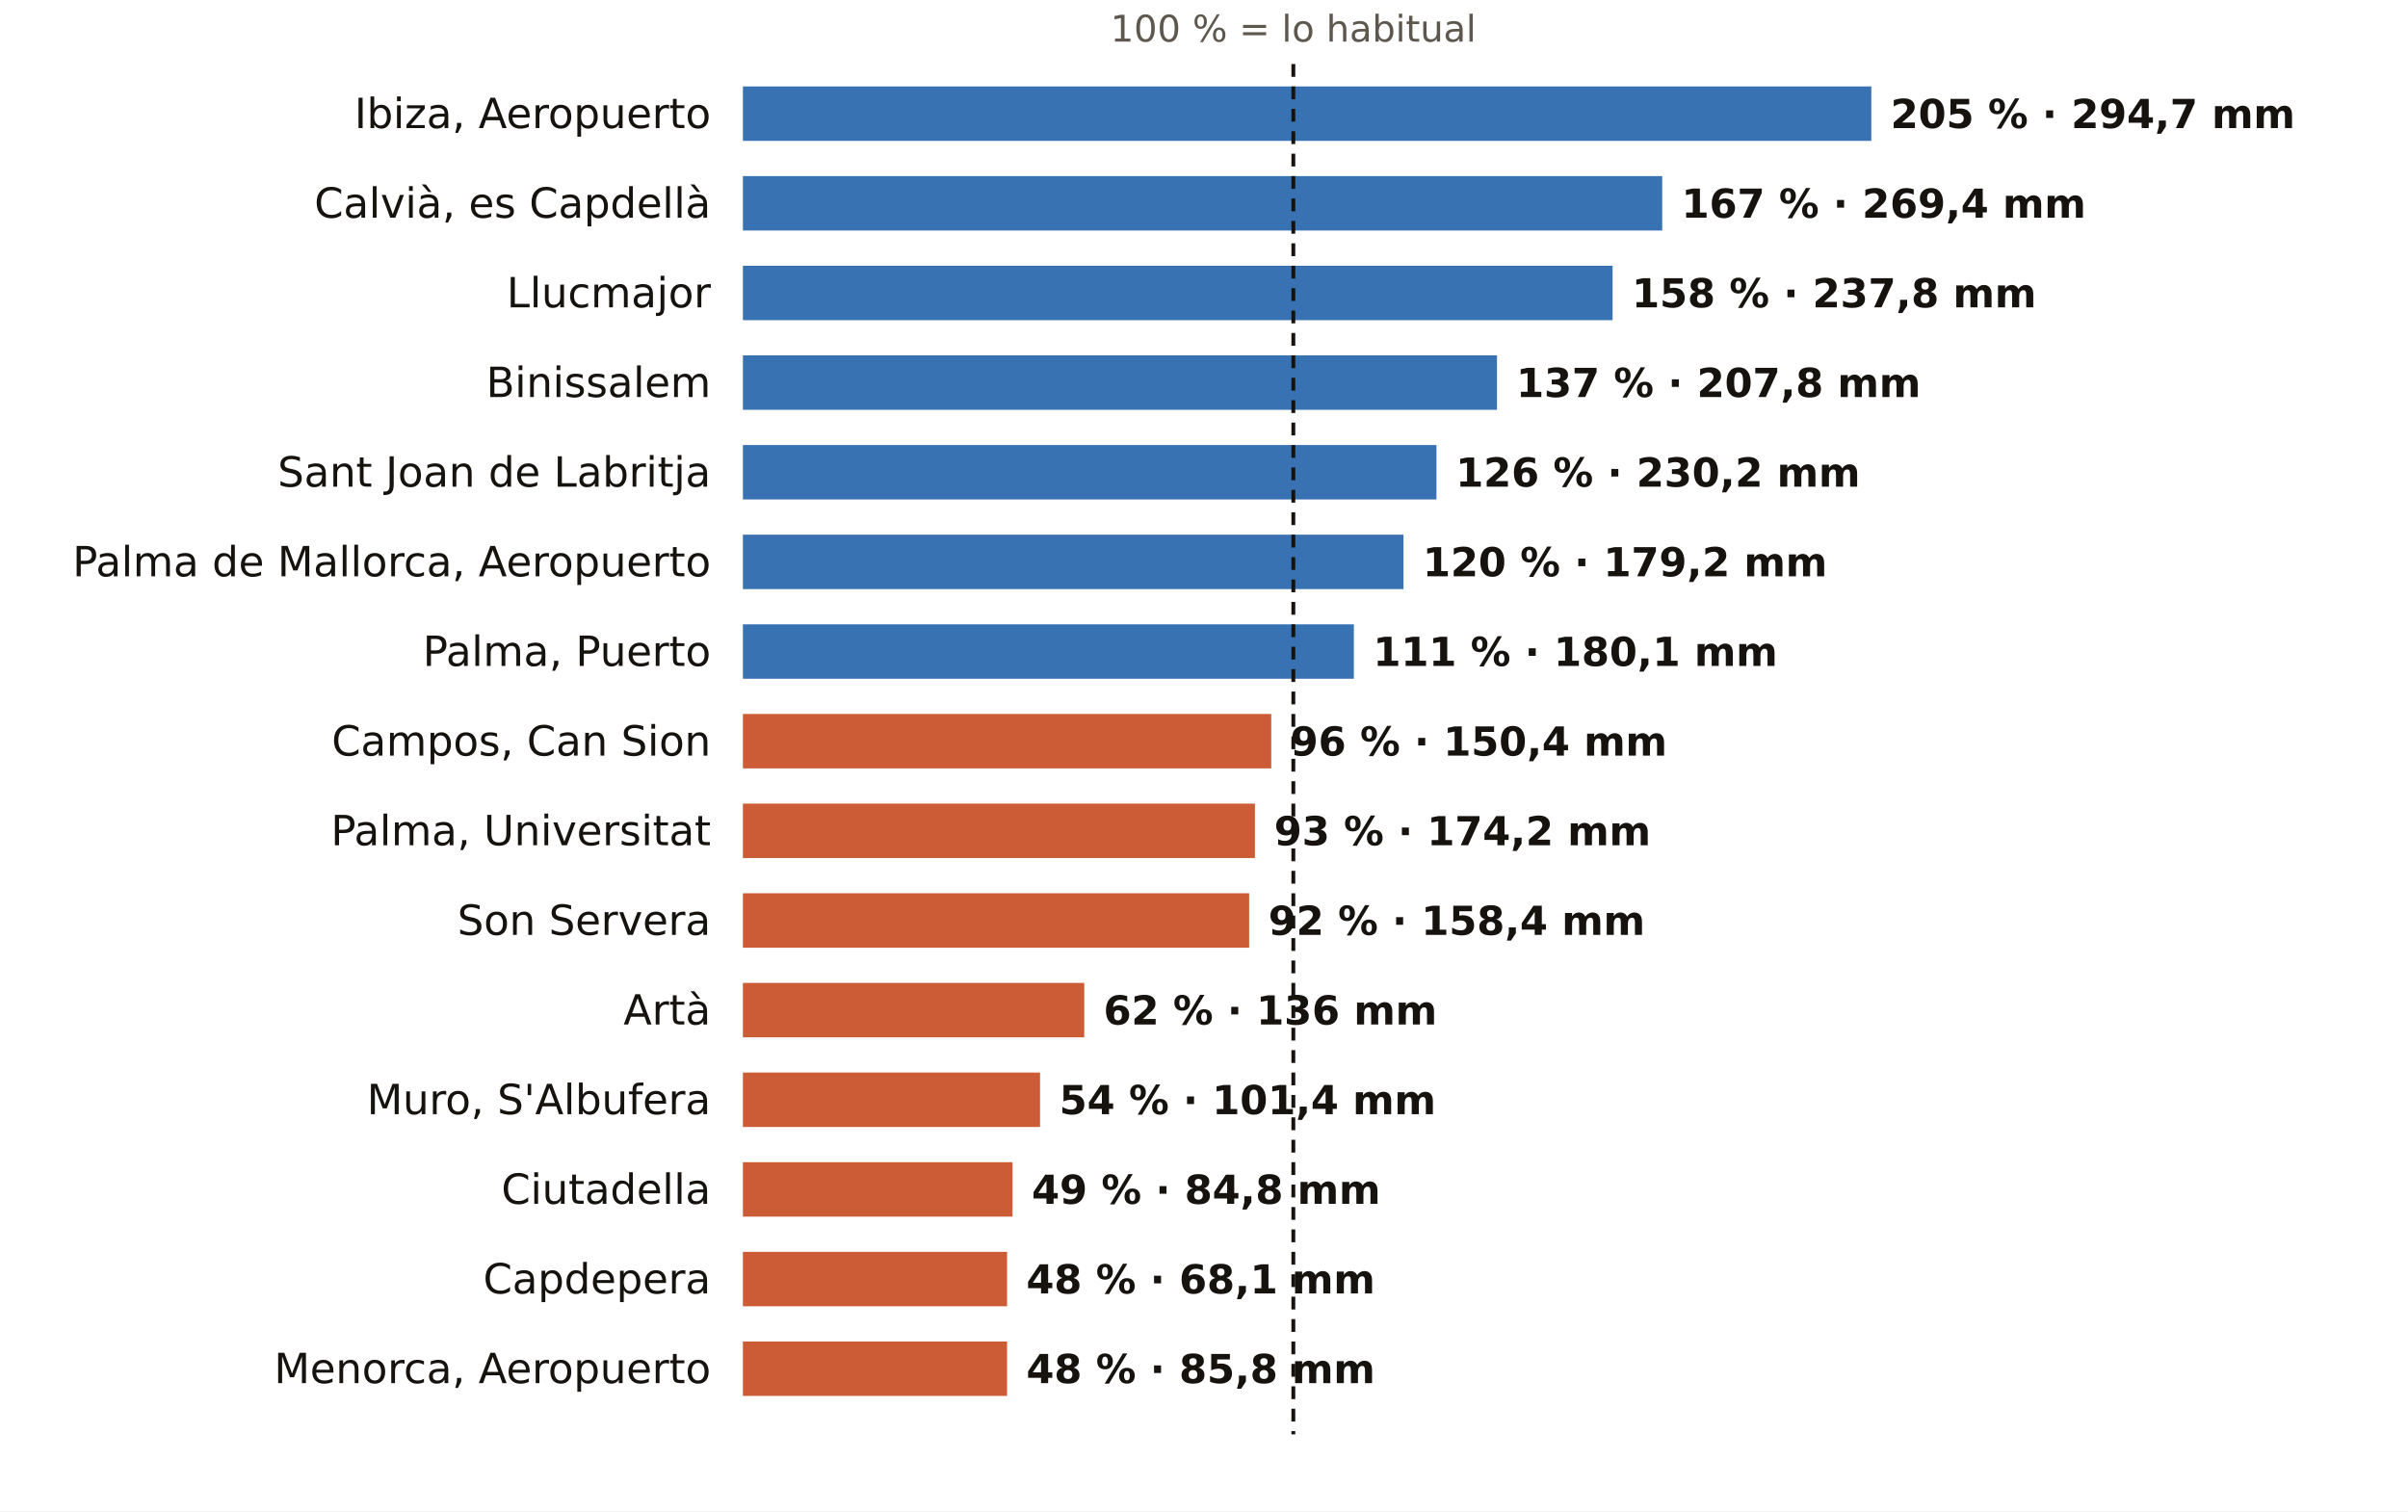
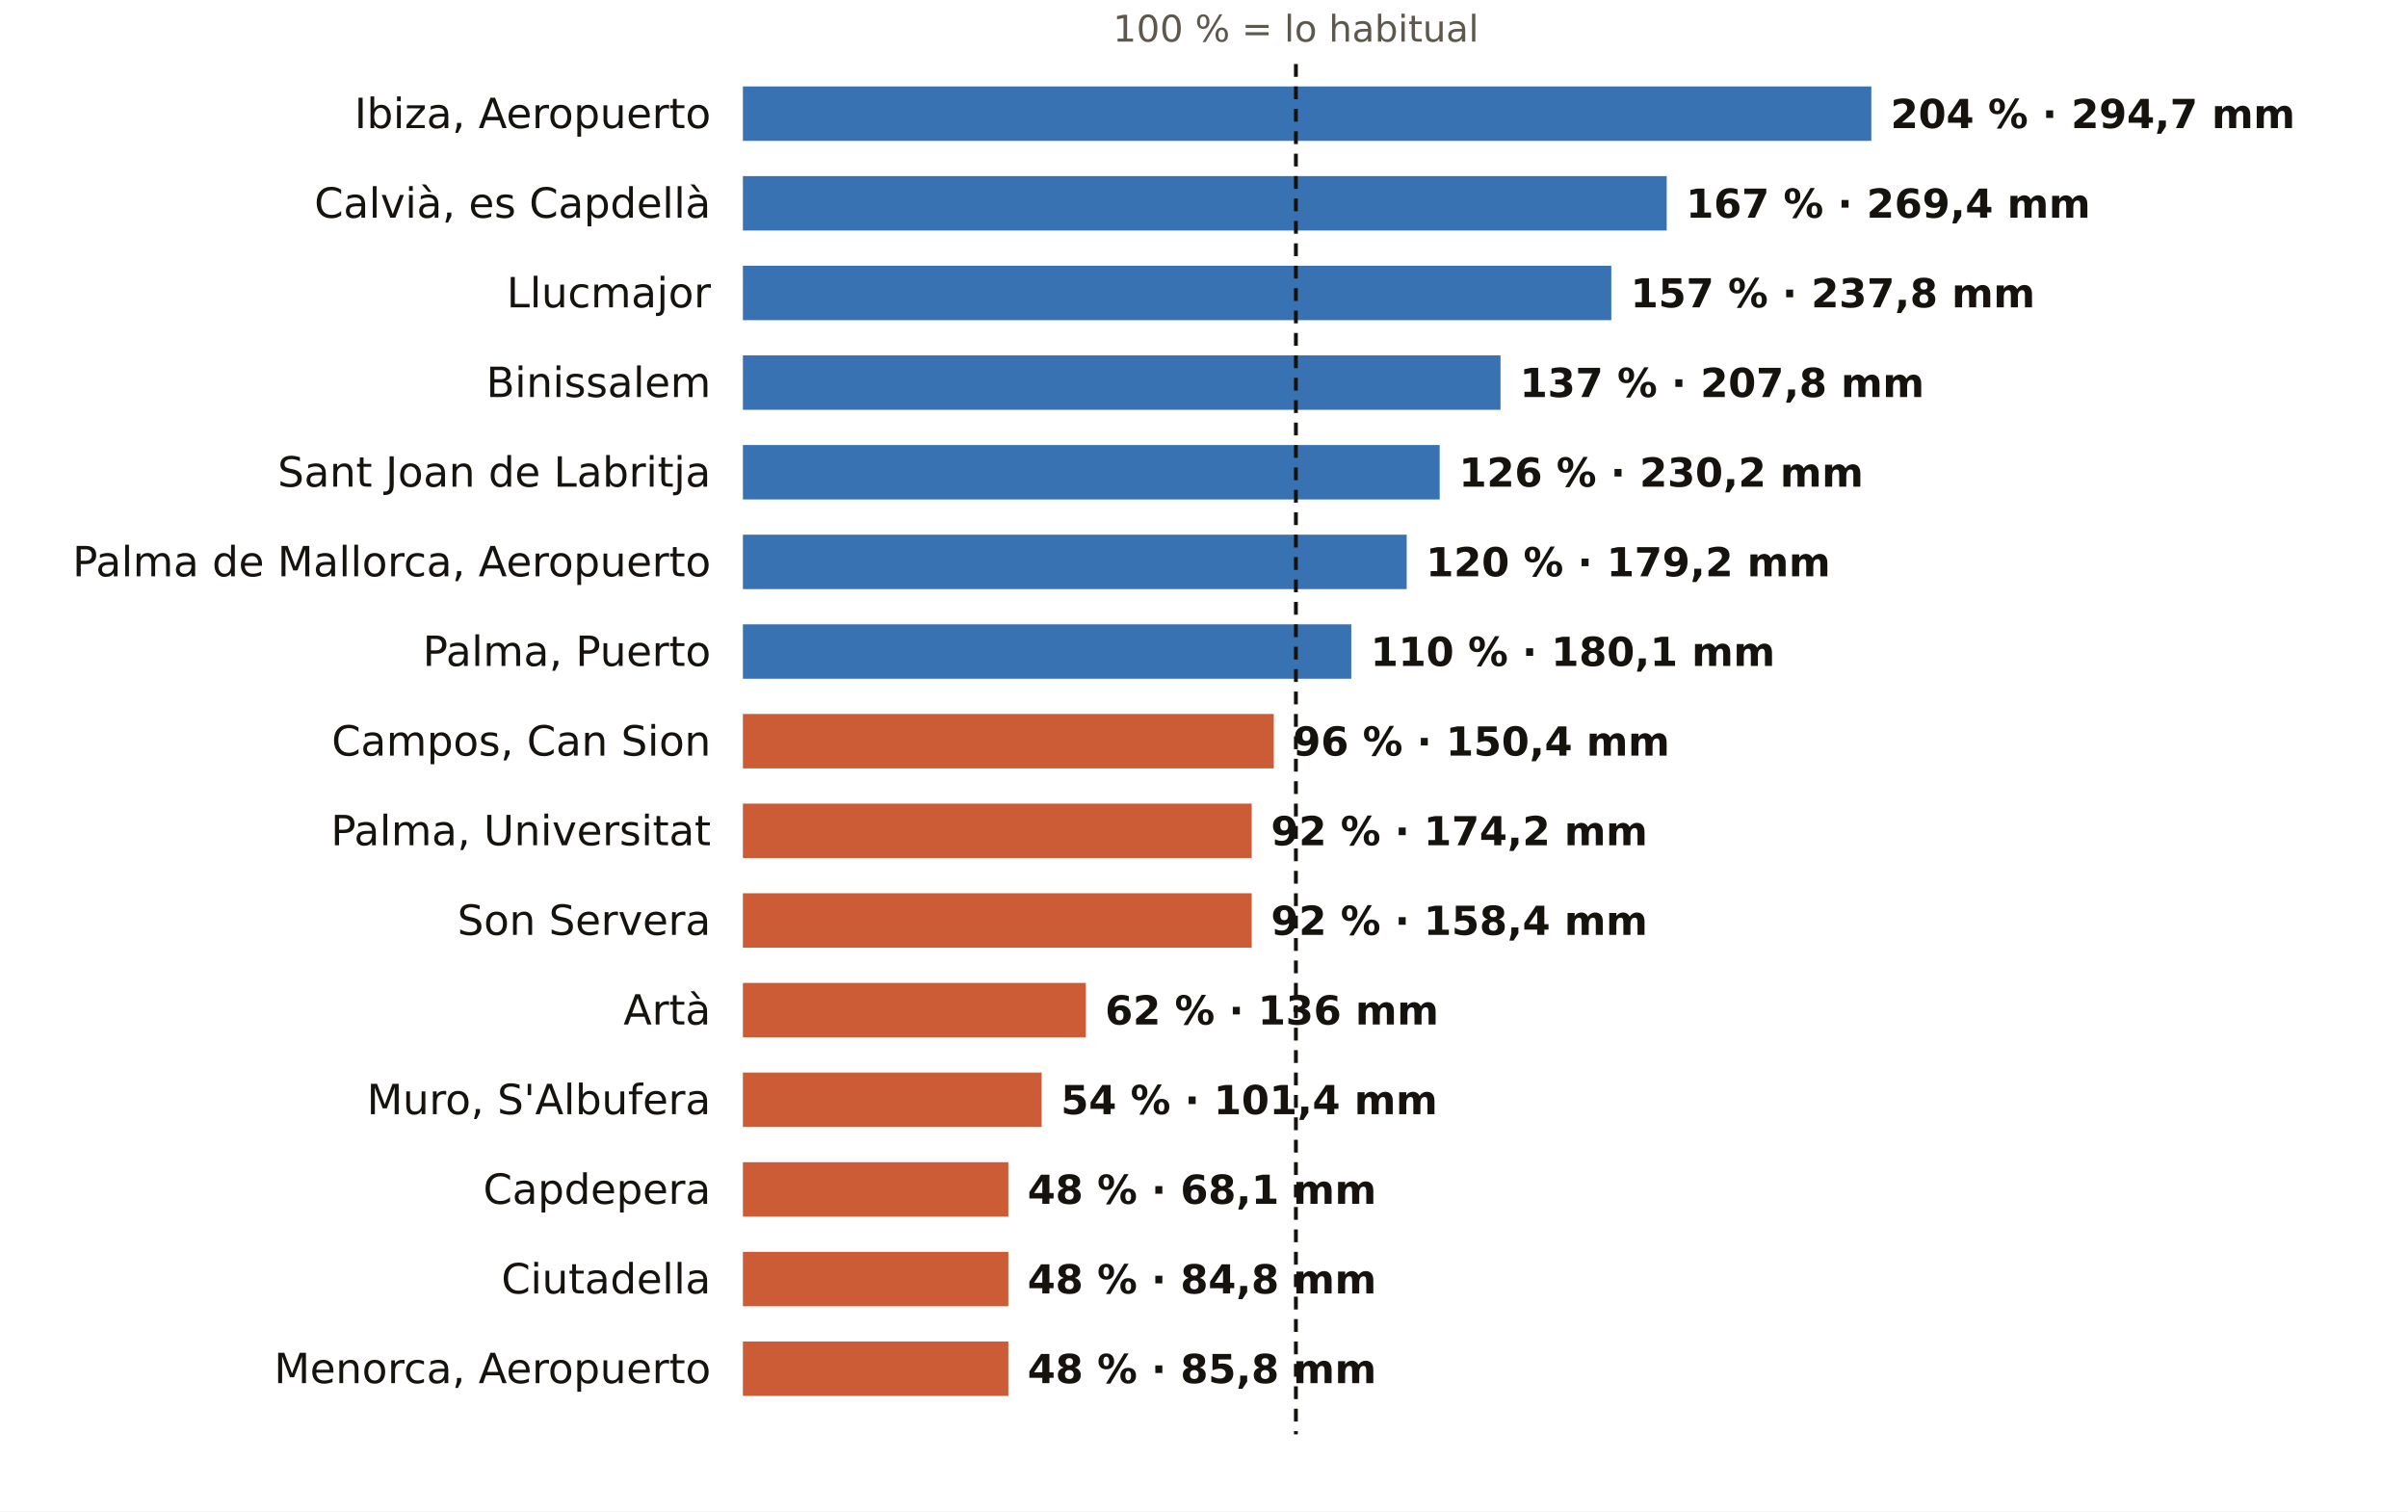
<svg xmlns="http://www.w3.org/2000/svg" viewBox="0 0 752 472" width="752" height="472" role="img" aria-label="El otoño en los pluviómetros de AEMET de Illes Balears: % de lo habitual">
  <rect width="752" height="472" fill="#FFFFFF" />
-   <text x="403.9" y="13.0" font-size="11.5" fill="#5E574E" text-anchor="middle" font-weight="400" font-family="Public Sans, DejaVu Sans, Arial, sans-serif">100 % = lo habitual</text>
+   <text x="404.7" y="13.0" font-size="11.5" fill="#5E574E" text-anchor="middle" font-weight="400" font-family="Public Sans, DejaVu Sans, Arial, sans-serif">100 % = lo habitual</text>
  <text x="222.0" y="40.0" font-size="13" fill="#16130F" text-anchor="end" font-weight="500" font-family="Public Sans, DejaVu Sans, Arial, sans-serif">Ibiza, Aeropuerto</text>
  <rect x="232" y="27" width="352.4" height="17" fill="#1F5FA8" opacity="0.88" />
-   <text x="590.4" y="40.0" font-size="12.5" fill="#16130F" text-anchor="start" font-weight="600" font-family="Public Sans, DejaVu Sans, Arial, sans-serif">205 % · 294,7 mm</text>
+   <text x="590.4" y="40.0" font-size="12.5" fill="#16130F" text-anchor="start" font-weight="600" font-family="Public Sans, DejaVu Sans, Arial, sans-serif">204 % · 294,7 mm</text>
  <text x="222.0" y="68.0" font-size="13" fill="#16130F" text-anchor="end" font-weight="500" font-family="Public Sans, DejaVu Sans, Arial, sans-serif">Calvià, es Capdellà</text>
-   <rect x="232" y="55" width="287.1" height="17" fill="#1F5FA8" opacity="0.88" />
-   <text x="525.1" y="68.0" font-size="12.5" fill="#16130F" text-anchor="start" font-weight="600" font-family="Public Sans, DejaVu Sans, Arial, sans-serif">167 % · 269,4 mm</text>
+   <rect x="232" y="55" width="288.5" height="17" fill="#1F5FA8" opacity="0.88" />
+   <text x="526.5" y="68.0" font-size="12.5" fill="#16130F" text-anchor="start" font-weight="600" font-family="Public Sans, DejaVu Sans, Arial, sans-serif">167 % · 269,4 mm</text>
  <text x="222.0" y="96.0" font-size="13" fill="#16130F" text-anchor="end" font-weight="500" font-family="Public Sans, DejaVu Sans, Arial, sans-serif">Llucmajor</text>
-   <rect x="232" y="83" width="271.6" height="17" fill="#1F5FA8" opacity="0.88" />
-   <text x="509.6" y="96.0" font-size="12.5" fill="#16130F" text-anchor="start" font-weight="600" font-family="Public Sans, DejaVu Sans, Arial, sans-serif">158 % · 237,8 mm</text>
+   <rect x="232" y="83" width="271.2" height="17" fill="#1F5FA8" opacity="0.88" />
+   <text x="509.2" y="96.0" font-size="12.5" fill="#16130F" text-anchor="start" font-weight="600" font-family="Public Sans, DejaVu Sans, Arial, sans-serif">157 % · 237,8 mm</text>
  <text x="222.0" y="124.0" font-size="13" fill="#16130F" text-anchor="end" font-weight="500" font-family="Public Sans, DejaVu Sans, Arial, sans-serif">Binissalem</text>
-   <rect x="232" y="111" width="235.5" height="17" fill="#1F5FA8" opacity="0.88" />
-   <text x="473.5" y="124.0" font-size="12.5" fill="#16130F" text-anchor="start" font-weight="600" font-family="Public Sans, DejaVu Sans, Arial, sans-serif">137 % · 207,8 mm</text>
+   <rect x="232" y="111" width="236.6" height="17" fill="#1F5FA8" opacity="0.88" />
+   <text x="474.6" y="124.0" font-size="12.5" fill="#16130F" text-anchor="start" font-weight="600" font-family="Public Sans, DejaVu Sans, Arial, sans-serif">137 % · 207,8 mm</text>
  <text x="222.0" y="152.0" font-size="13" fill="#16130F" text-anchor="end" font-weight="500" font-family="Public Sans, DejaVu Sans, Arial, sans-serif">Sant Joan de Labritja</text>
-   <rect x="232" y="139" width="216.6" height="17" fill="#1F5FA8" opacity="0.88" />
-   <text x="454.6" y="152.0" font-size="12.5" fill="#16130F" text-anchor="start" font-weight="600" font-family="Public Sans, DejaVu Sans, Arial, sans-serif">126 % · 230,2 mm</text>
+   <rect x="232" y="139" width="217.6" height="17" fill="#1F5FA8" opacity="0.88" />
+   <text x="455.6" y="152.0" font-size="12.5" fill="#16130F" text-anchor="start" font-weight="600" font-family="Public Sans, DejaVu Sans, Arial, sans-serif">126 % · 230,2 mm</text>
  <text x="222.0" y="180.0" font-size="13" fill="#16130F" text-anchor="end" font-weight="500" font-family="Public Sans, DejaVu Sans, Arial, sans-serif">Palma de Mallorca, Aeropuerto</text>
-   <rect x="232" y="167" width="206.3" height="17" fill="#1F5FA8" opacity="0.88" />
-   <text x="444.3" y="180.0" font-size="12.5" fill="#16130F" text-anchor="start" font-weight="600" font-family="Public Sans, DejaVu Sans, Arial, sans-serif">120 % · 179,2 mm</text>
+   <rect x="232" y="167" width="207.3" height="17" fill="#1F5FA8" opacity="0.88" />
+   <text x="445.3" y="180.0" font-size="12.5" fill="#16130F" text-anchor="start" font-weight="600" font-family="Public Sans, DejaVu Sans, Arial, sans-serif">120 % · 179,2 mm</text>
  <text x="222.0" y="208.0" font-size="13" fill="#16130F" text-anchor="end" font-weight="500" font-family="Public Sans, DejaVu Sans, Arial, sans-serif">Palma, Puerto</text>
-   <rect x="232" y="195" width="190.8" height="17" fill="#1F5FA8" opacity="0.88" />
-   <text x="428.8" y="208.0" font-size="12.5" fill="#16130F" text-anchor="start" font-weight="600" font-family="Public Sans, DejaVu Sans, Arial, sans-serif">111 % · 180,1 mm</text>
+   <rect x="232" y="195" width="190.0" height="17" fill="#1F5FA8" opacity="0.88" />
+   <text x="428.0" y="208.0" font-size="12.5" fill="#16130F" text-anchor="start" font-weight="600" font-family="Public Sans, DejaVu Sans, Arial, sans-serif">110 % · 180,1 mm</text>
  <text x="222.0" y="236.0" font-size="13" fill="#16130F" text-anchor="end" font-weight="500" font-family="Public Sans, DejaVu Sans, Arial, sans-serif">Campos, Can Sion</text>
-   <rect x="232" y="223" width="165.0" height="17" fill="#C4461A" opacity="0.88" />
-   <text x="403.0" y="236.0" font-size="12.5" fill="#16130F" text-anchor="start" font-weight="600" font-family="Public Sans, DejaVu Sans, Arial, sans-serif">96 % · 150,4 mm</text>
+   <rect x="232" y="223" width="165.8" height="17" fill="#C4461A" opacity="0.88" />
+   <text x="403.8" y="236.0" font-size="12.5" fill="#16130F" text-anchor="start" font-weight="600" font-family="Public Sans, DejaVu Sans, Arial, sans-serif">96 % · 150,4 mm</text>
  <text x="222.0" y="264.0" font-size="13" fill="#16130F" text-anchor="end" font-weight="500" font-family="Public Sans, DejaVu Sans, Arial, sans-serif">Palma, Universitat</text>
-   <rect x="232" y="251" width="159.9" height="17" fill="#C4461A" opacity="0.88" />
-   <text x="397.9" y="264.0" font-size="12.5" fill="#16130F" text-anchor="start" font-weight="600" font-family="Public Sans, DejaVu Sans, Arial, sans-serif">93 % · 174,2 mm</text>
+   <rect x="232" y="251" width="158.9" height="17" fill="#C4461A" opacity="0.88" />
+   <text x="396.9" y="264.0" font-size="12.5" fill="#16130F" text-anchor="start" font-weight="600" font-family="Public Sans, DejaVu Sans, Arial, sans-serif">92 % · 174,2 mm</text>
  <text x="222.0" y="292.0" font-size="13" fill="#16130F" text-anchor="end" font-weight="500" font-family="Public Sans, DejaVu Sans, Arial, sans-serif">Son Servera</text>
-   <rect x="232" y="279" width="158.1" height="17" fill="#C4461A" opacity="0.88" />
-   <text x="396.1" y="292.0" font-size="12.5" fill="#16130F" text-anchor="start" font-weight="600" font-family="Public Sans, DejaVu Sans, Arial, sans-serif">92 % · 158,4 mm</text>
+   <rect x="232" y="279" width="158.9" height="17" fill="#C4461A" opacity="0.88" />
+   <text x="396.9" y="292.0" font-size="12.5" fill="#16130F" text-anchor="start" font-weight="600" font-family="Public Sans, DejaVu Sans, Arial, sans-serif">92 % · 158,4 mm</text>
  <text x="222.0" y="320.0" font-size="13" fill="#16130F" text-anchor="end" font-weight="500" font-family="Public Sans, DejaVu Sans, Arial, sans-serif">Artà</text>
-   <rect x="232" y="307" width="106.6" height="17" fill="#C4461A" opacity="0.88" />
-   <text x="344.6" y="320.0" font-size="12.5" fill="#16130F" text-anchor="start" font-weight="600" font-family="Public Sans, DejaVu Sans, Arial, sans-serif">62 % · 136 mm</text>
+   <rect x="232" y="307" width="107.1" height="17" fill="#C4461A" opacity="0.88" />
+   <text x="345.1" y="320.0" font-size="12.5" fill="#16130F" text-anchor="start" font-weight="600" font-family="Public Sans, DejaVu Sans, Arial, sans-serif">62 % · 136 mm</text>
  <text x="222.0" y="348.0" font-size="13" fill="#16130F" text-anchor="end" font-weight="500" font-family="Public Sans, DejaVu Sans, Arial, sans-serif">Muro, S'Albufera</text>
-   <rect x="232" y="335" width="92.8" height="17" fill="#C4461A" opacity="0.88" />
-   <text x="330.8" y="348.0" font-size="12.5" fill="#16130F" text-anchor="start" font-weight="600" font-family="Public Sans, DejaVu Sans, Arial, sans-serif">54 % · 101,4 mm</text>
-   <text x="222.0" y="376.0" font-size="13" fill="#16130F" text-anchor="end" font-weight="500" font-family="Public Sans, DejaVu Sans, Arial, sans-serif">Ciutadella</text>
-   <rect x="232" y="363" width="84.2" height="17" fill="#C4461A" opacity="0.88" />
-   <text x="322.2" y="376.0" font-size="12.5" fill="#16130F" text-anchor="start" font-weight="600" font-family="Public Sans, DejaVu Sans, Arial, sans-serif">49 % · 84,8 mm</text>
-   <text x="222.0" y="404.0" font-size="13" fill="#16130F" text-anchor="end" font-weight="500" font-family="Public Sans, DejaVu Sans, Arial, sans-serif">Capdepera</text>
-   <rect x="232" y="391" width="82.5" height="17" fill="#C4461A" opacity="0.88" />
-   <text x="320.5" y="404.0" font-size="12.5" fill="#16130F" text-anchor="start" font-weight="600" font-family="Public Sans, DejaVu Sans, Arial, sans-serif">48 % · 68,1 mm</text>
+   <rect x="232" y="335" width="93.3" height="17" fill="#C4461A" opacity="0.88" />
+   <text x="331.3" y="348.0" font-size="12.5" fill="#16130F" text-anchor="start" font-weight="600" font-family="Public Sans, DejaVu Sans, Arial, sans-serif">54 % · 101,4 mm</text>
+   <text x="222.0" y="376.0" font-size="13" fill="#16130F" text-anchor="end" font-weight="500" font-family="Public Sans, DejaVu Sans, Arial, sans-serif">Capdepera</text>
+   <rect x="232" y="363" width="82.9" height="17" fill="#C4461A" opacity="0.88" />
+   <text x="320.9" y="376.0" font-size="12.5" fill="#16130F" text-anchor="start" font-weight="600" font-family="Public Sans, DejaVu Sans, Arial, sans-serif">48 % · 68,1 mm</text>
+   <text x="222.0" y="404.0" font-size="13" fill="#16130F" text-anchor="end" font-weight="500" font-family="Public Sans, DejaVu Sans, Arial, sans-serif">Ciutadella</text>
+   <rect x="232" y="391" width="82.9" height="17" fill="#C4461A" opacity="0.88" />
+   <text x="320.9" y="404.0" font-size="12.5" fill="#16130F" text-anchor="start" font-weight="600" font-family="Public Sans, DejaVu Sans, Arial, sans-serif">48 % · 84,8 mm</text>
  <text x="222.0" y="432.0" font-size="13" fill="#16130F" text-anchor="end" font-weight="500" font-family="Public Sans, DejaVu Sans, Arial, sans-serif">Menorca, Aeropuerto</text>
-   <rect x="232" y="419" width="82.5" height="17" fill="#C4461A" opacity="0.88" />
-   <text x="320.5" y="432.0" font-size="12.5" fill="#16130F" text-anchor="start" font-weight="600" font-family="Public Sans, DejaVu Sans, Arial, sans-serif">48 % · 85,8 mm</text>
-   <line x1="403.9" x2="403.9" y1="20" y2="448" stroke="#16130F" stroke-width="1.2" stroke-dasharray="4 3" />
+   <rect x="232" y="419" width="82.9" height="17" fill="#C4461A" opacity="0.88" />
+   <text x="320.9" y="432.0" font-size="12.5" fill="#16130F" text-anchor="start" font-weight="600" font-family="Public Sans, DejaVu Sans, Arial, sans-serif">48 % · 85,8 mm</text>
+   <line x1="404.7" x2="404.7" y1="20" y2="448" stroke="#16130F" stroke-width="1.2" stroke-dasharray="4 3" />
</svg>
